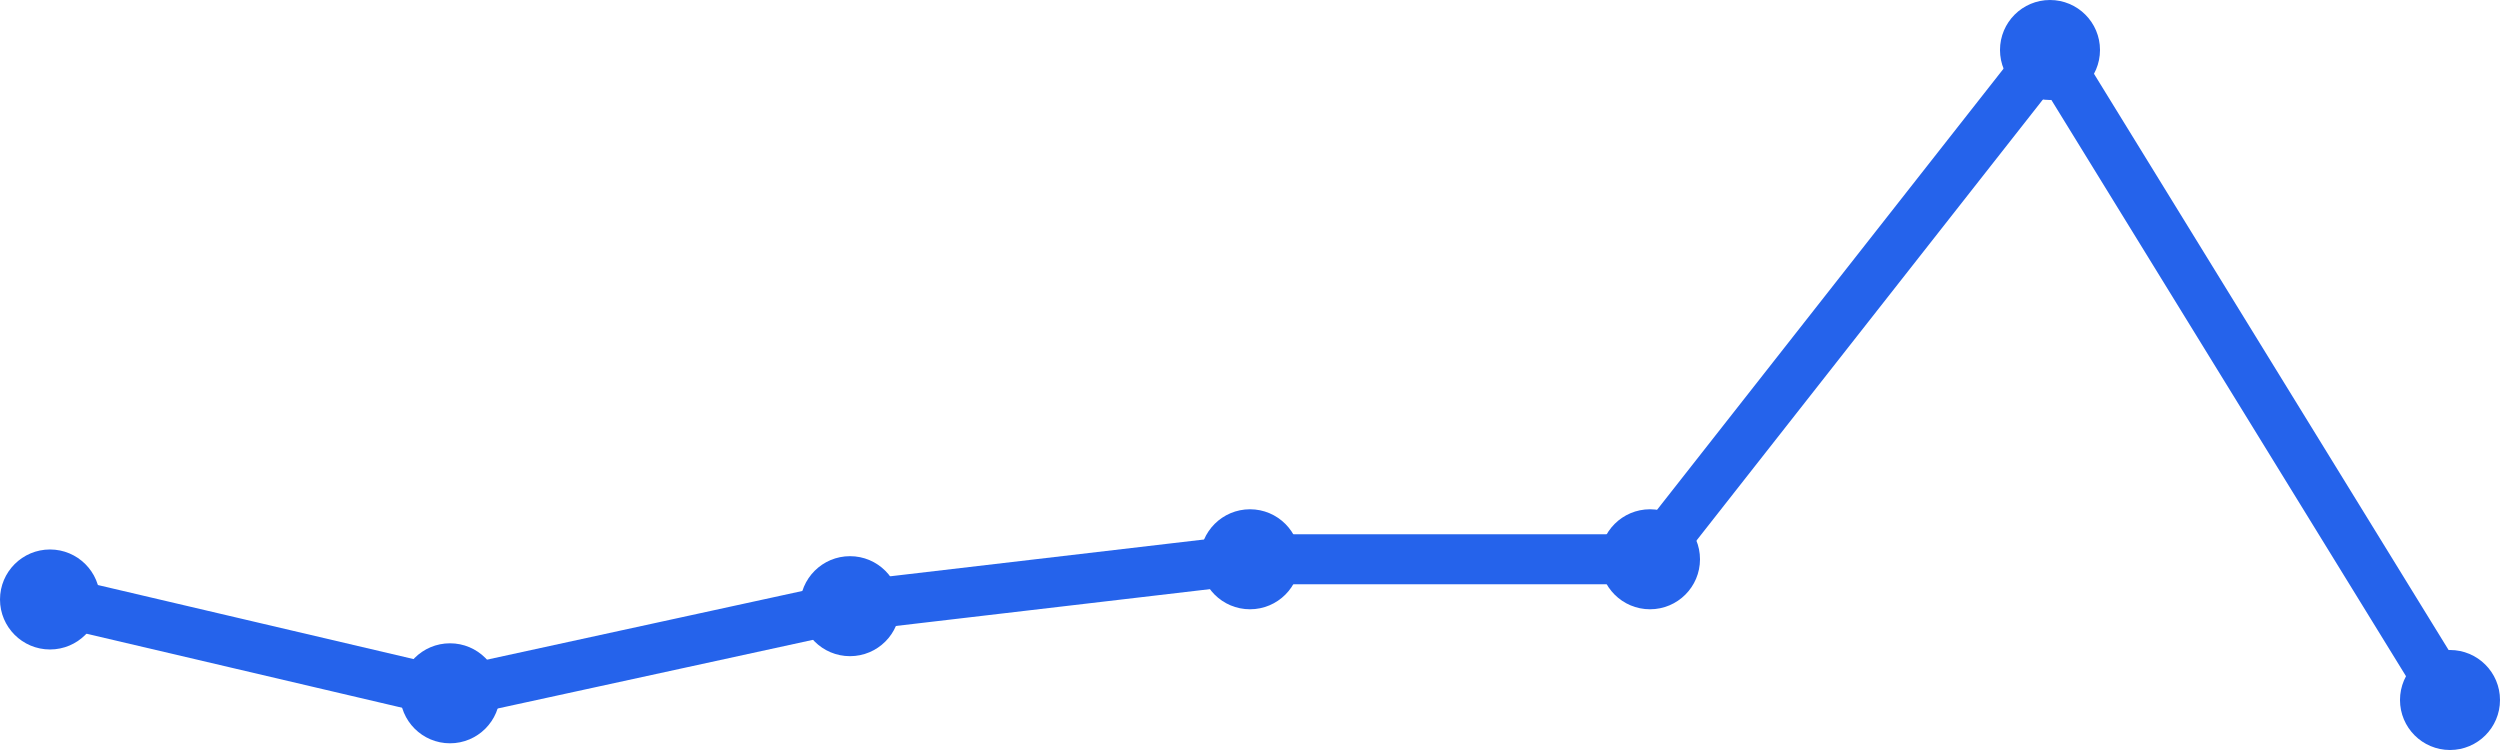
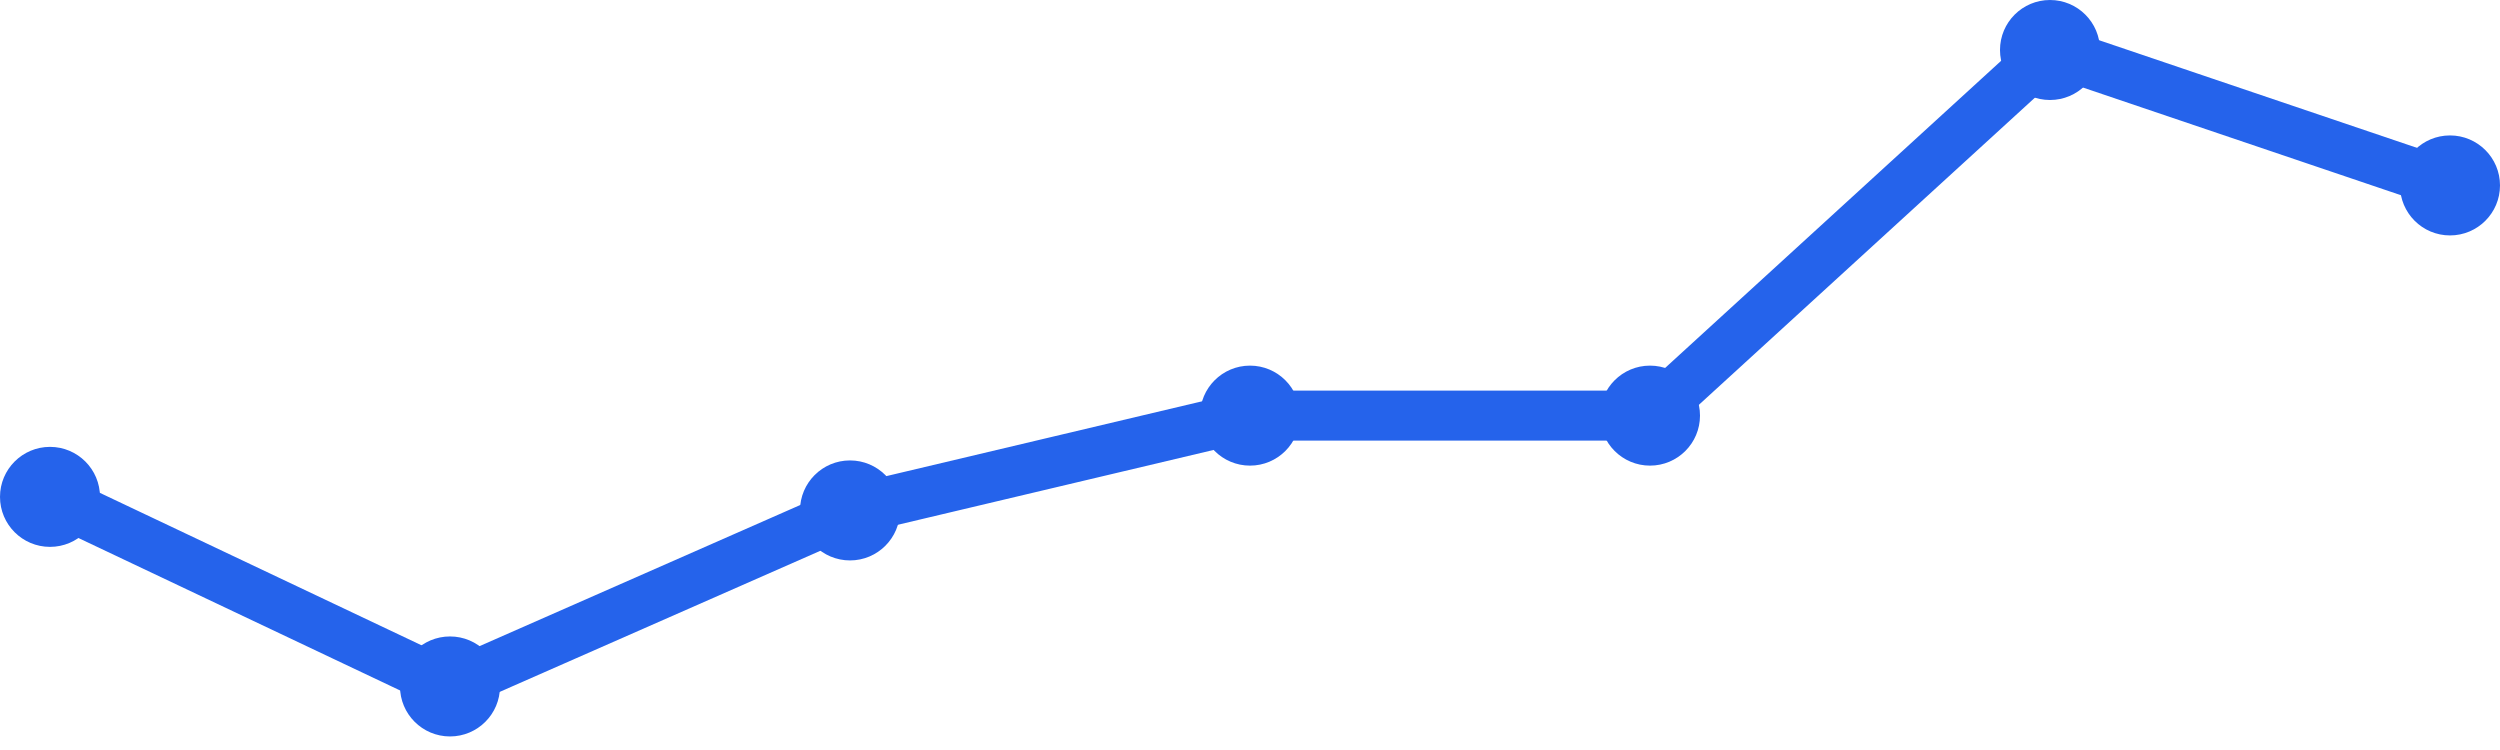
<svg xmlns="http://www.w3.org/2000/svg" width="100" height="30" viewBox="0 0 100 30">
-   <path d="M 2,23.979 L 18,27.732 L 34,24.247 L 50,22.371 L 66,22.371 L 82,2 L 98,28" fill="none" stroke="#2563eb" stroke-width="2" stroke-linecap="round" stroke-linejoin="round" />
-   <circle cx="2" cy="23.979" r="2" fill="#2563eb" />
-   <circle cx="18" cy="27.732" r="2" fill="#2563eb" />
-   <circle cx="34" cy="24.247" r="2" fill="#2563eb" />
-   <circle cx="50" cy="22.371" r="2" fill="#2563eb" />
-   <circle cx="66" cy="22.371" r="2" fill="#2563eb" />
+   <path d="M 2,19.875 L 18,27.458 L 34,20.417 L 50,16.625 L 66,16.625 L 82,2 L 98,7.417" fill="none" stroke="#2563eb" stroke-width="2" stroke-linecap="round" stroke-linejoin="round" />
+   <circle cx="2" cy="19.875" r="2" fill="#2563eb" />
+   <circle cx="18" cy="27.458" r="2" fill="#2563eb" />
+   <circle cx="34" cy="20.417" r="2" fill="#2563eb" />
+   <circle cx="50" cy="16.625" r="2" fill="#2563eb" />
+   <circle cx="66" cy="16.625" r="2" fill="#2563eb" />
  <circle cx="82" cy="2" r="2" fill="#2563eb" />
-   <circle cx="98" cy="28" r="2" fill="#2563eb" />
+   <circle cx="98" cy="7.417" r="2" fill="#2563eb" />
</svg>
